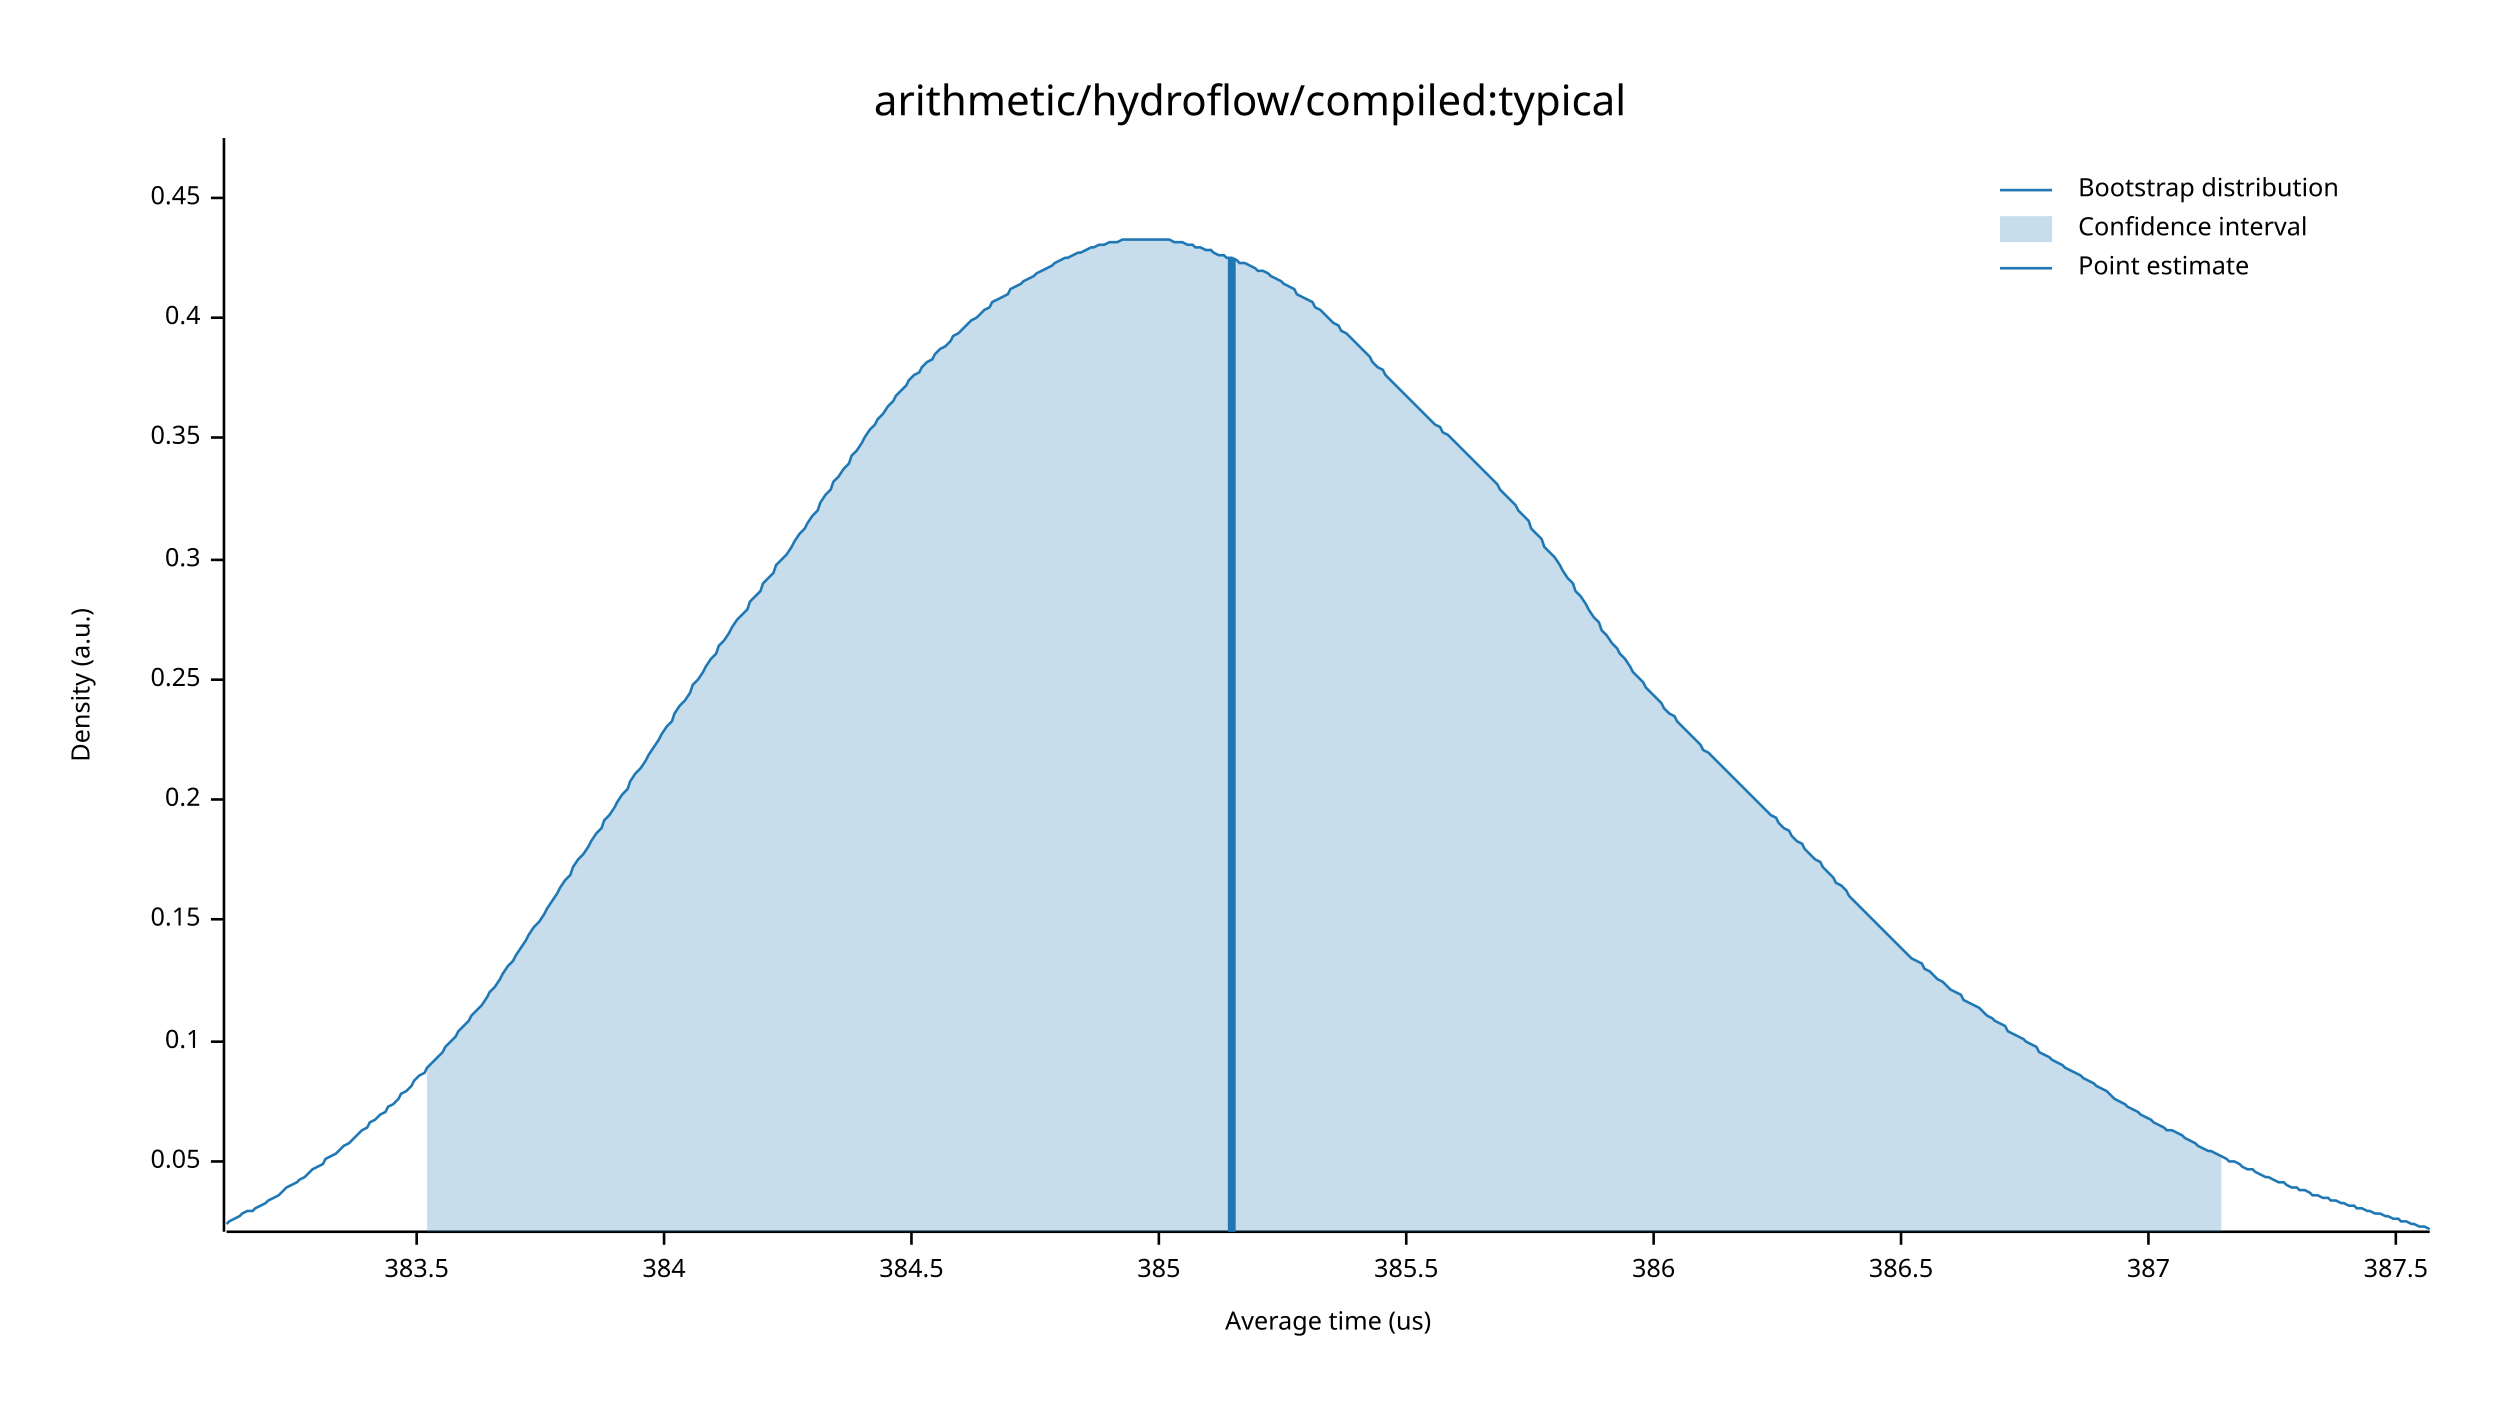
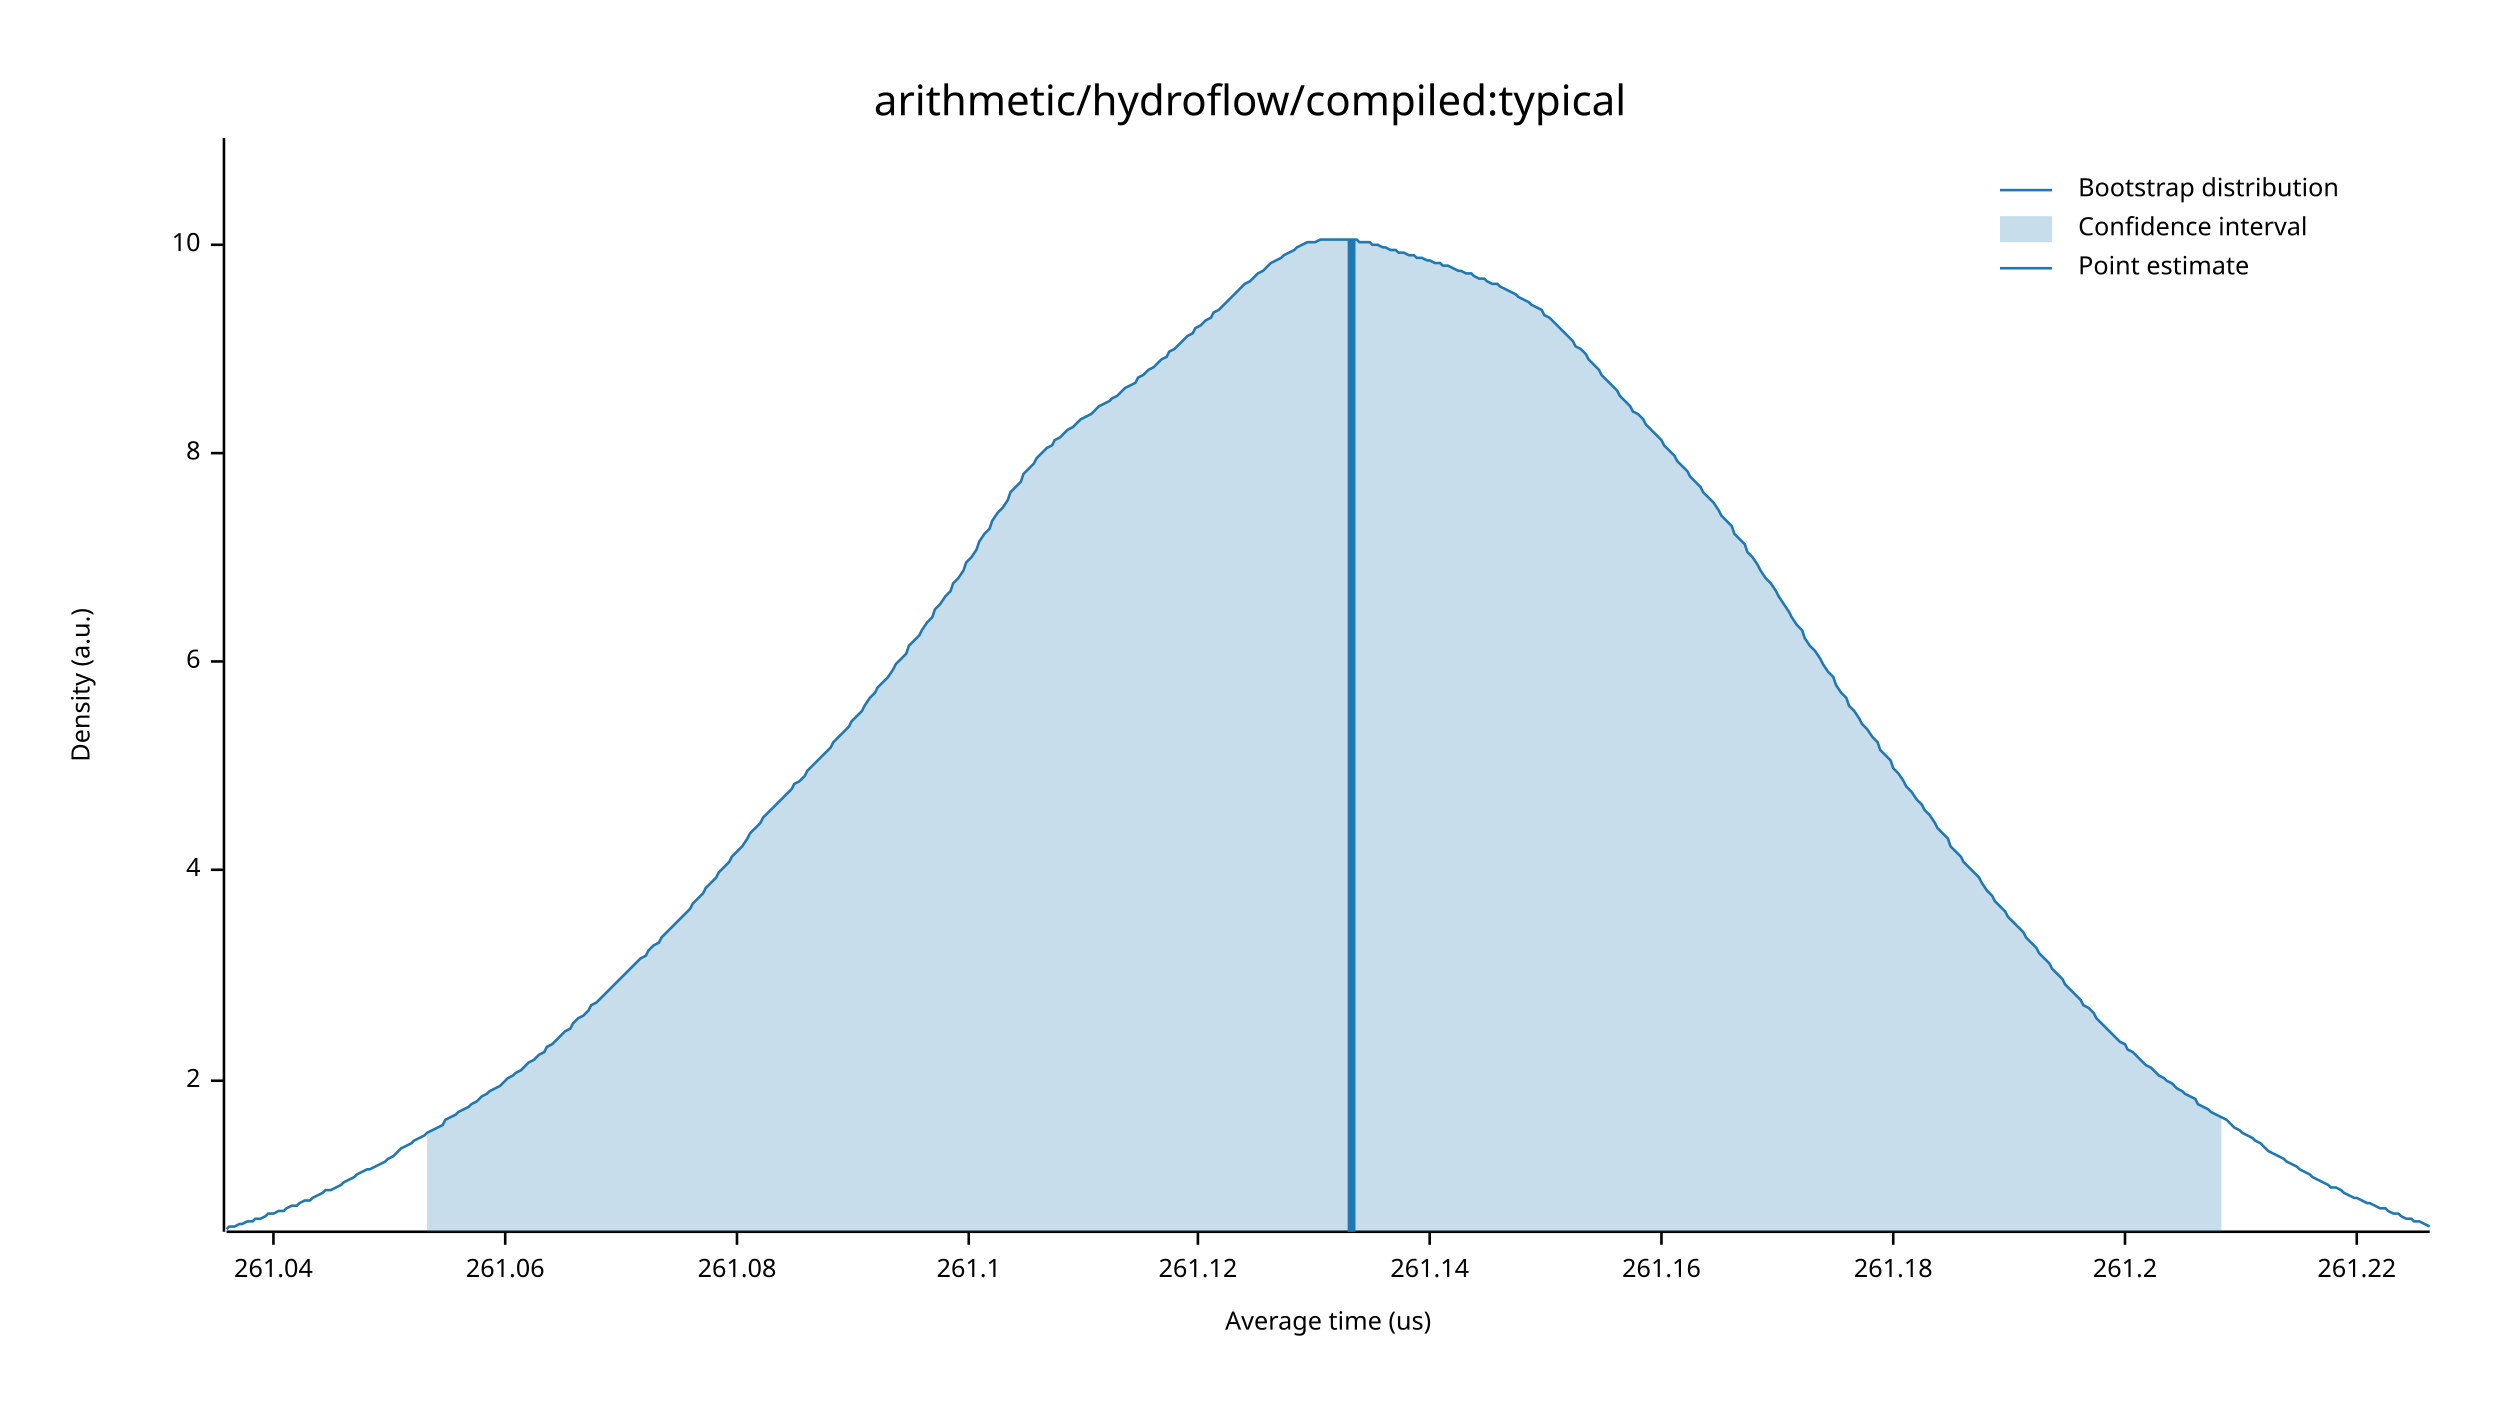
<svg xmlns="http://www.w3.org/2000/svg" width="960" height="540" viewBox="0 0 960 540">
  <text x="480" y="32" dy="0.76em" text-anchor="middle" font-family="sans-serif" font-size="16.129" opacity="1" fill="#000000">
arithmetic/hydroflow/compiled:typical
</text>
  <text x="27" y="263" dy="0.76em" text-anchor="middle" font-family="sans-serif" font-size="9.677" opacity="1" fill="#000000" transform="rotate(270, 27, 263)">
Density (a.u.)
</text>
  <text x="510" y="513" dy="-0.5ex" text-anchor="middle" font-family="sans-serif" font-size="9.677" opacity="1" fill="#000000">
Average time (us)
</text>
  <polyline fill="none" opacity="1" stroke="#000000" stroke-width="1" points="86,53 86,473 " />
-   <text x="77" y="446" dy="0.5ex" text-anchor="end" font-family="sans-serif" font-size="9.677" opacity="1" fill="#000000">
- 0.05
+   <text x="77" y="415" dy="0.5ex" text-anchor="end" font-family="sans-serif" font-size="9.677" opacity="1" fill="#000000">
+ 2
</text>
-   <polyline fill="none" opacity="1" stroke="#000000" stroke-width="1" points="81,446 86,446 " />
-   <text x="77" y="400" dy="0.5ex" text-anchor="end" font-family="sans-serif" font-size="9.677" opacity="1" fill="#000000">
- 0.1
+   <polyline fill="none" opacity="1" stroke="#000000" stroke-width="1" points="81,415 86,415 " />
+   <text x="77" y="334" dy="0.5ex" text-anchor="end" font-family="sans-serif" font-size="9.677" opacity="1" fill="#000000">
+ 4
</text>
-   <polyline fill="none" opacity="1" stroke="#000000" stroke-width="1" points="81,400 86,400 " />
-   <text x="77" y="353" dy="0.5ex" text-anchor="end" font-family="sans-serif" font-size="9.677" opacity="1" fill="#000000">
- 0.15
+   <polyline fill="none" opacity="1" stroke="#000000" stroke-width="1" points="81,334 86,334 " />
+   <text x="77" y="254" dy="0.5ex" text-anchor="end" font-family="sans-serif" font-size="9.677" opacity="1" fill="#000000">
+ 6
</text>
-   <polyline fill="none" opacity="1" stroke="#000000" stroke-width="1" points="81,353 86,353 " />
-   <text x="77" y="307" dy="0.5ex" text-anchor="end" font-family="sans-serif" font-size="9.677" opacity="1" fill="#000000">
- 0.2
+   <polyline fill="none" opacity="1" stroke="#000000" stroke-width="1" points="81,254 86,254 " />
+   <text x="77" y="174" dy="0.5ex" text-anchor="end" font-family="sans-serif" font-size="9.677" opacity="1" fill="#000000">
+ 8
</text>
-   <polyline fill="none" opacity="1" stroke="#000000" stroke-width="1" points="81,307 86,307 " />
-   <text x="77" y="261" dy="0.5ex" text-anchor="end" font-family="sans-serif" font-size="9.677" opacity="1" fill="#000000">
- 0.25
+   <polyline fill="none" opacity="1" stroke="#000000" stroke-width="1" points="81,174 86,174 " />
+   <text x="77" y="94" dy="0.5ex" text-anchor="end" font-family="sans-serif" font-size="9.677" opacity="1" fill="#000000">
+ 10
</text>
-   <polyline fill="none" opacity="1" stroke="#000000" stroke-width="1" points="81,261 86,261 " />
-   <text x="77" y="215" dy="0.5ex" text-anchor="end" font-family="sans-serif" font-size="9.677" opacity="1" fill="#000000">
- 0.3
+   <polyline fill="none" opacity="1" stroke="#000000" stroke-width="1" points="81,94 86,94 " />
+   <polyline fill="none" opacity="1" stroke="#000000" stroke-width="1" points="87,473 933,473 " />
+   <text x="105" y="483" dy="0.76em" text-anchor="middle" font-family="sans-serif" font-size="9.677" opacity="1" fill="#000000">
+ 261.04
</text>
-   <polyline fill="none" opacity="1" stroke="#000000" stroke-width="1" points="81,215 86,215 " />
-   <text x="77" y="168" dy="0.5ex" text-anchor="end" font-family="sans-serif" font-size="9.677" opacity="1" fill="#000000">
- 0.35
+   <polyline fill="none" opacity="1" stroke="#000000" stroke-width="1" points="105,473 105,478 " />
+   <text x="194" y="483" dy="0.76em" text-anchor="middle" font-family="sans-serif" font-size="9.677" opacity="1" fill="#000000">
+ 261.06
</text>
-   <polyline fill="none" opacity="1" stroke="#000000" stroke-width="1" points="81,168 86,168 " />
-   <text x="77" y="122" dy="0.5ex" text-anchor="end" font-family="sans-serif" font-size="9.677" opacity="1" fill="#000000">
- 0.4
+   <polyline fill="none" opacity="1" stroke="#000000" stroke-width="1" points="194,473 194,478 " />
+   <text x="283" y="483" dy="0.76em" text-anchor="middle" font-family="sans-serif" font-size="9.677" opacity="1" fill="#000000">
+ 261.08
</text>
-   <polyline fill="none" opacity="1" stroke="#000000" stroke-width="1" points="81,122 86,122 " />
-   <text x="77" y="76" dy="0.5ex" text-anchor="end" font-family="sans-serif" font-size="9.677" opacity="1" fill="#000000">
- 0.45
+   <polyline fill="none" opacity="1" stroke="#000000" stroke-width="1" points="283,473 283,478 " />
+   <text x="372" y="483" dy="0.76em" text-anchor="middle" font-family="sans-serif" font-size="9.677" opacity="1" fill="#000000">
+ 261.1
</text>
-   <polyline fill="none" opacity="1" stroke="#000000" stroke-width="1" points="81,76 86,76 " />
-   <polyline fill="none" opacity="1" stroke="#000000" stroke-width="1" points="87,473 933,473 " />
-   <text x="160" y="483" dy="0.76em" text-anchor="middle" font-family="sans-serif" font-size="9.677" opacity="1" fill="#000000">
- 383.5
+   <polyline fill="none" opacity="1" stroke="#000000" stroke-width="1" points="372,473 372,478 " />
+   <text x="460" y="483" dy="0.76em" text-anchor="middle" font-family="sans-serif" font-size="9.677" opacity="1" fill="#000000">
+ 261.12
</text>
-   <polyline fill="none" opacity="1" stroke="#000000" stroke-width="1" points="160,473 160,478 " />
-   <text x="255" y="483" dy="0.76em" text-anchor="middle" font-family="sans-serif" font-size="9.677" opacity="1" fill="#000000">
- 384
+   <polyline fill="none" opacity="1" stroke="#000000" stroke-width="1" points="460,473 460,478 " />
+   <text x="549" y="483" dy="0.76em" text-anchor="middle" font-family="sans-serif" font-size="9.677" opacity="1" fill="#000000">
+ 261.14
</text>
-   <polyline fill="none" opacity="1" stroke="#000000" stroke-width="1" points="255,473 255,478 " />
-   <text x="350" y="483" dy="0.76em" text-anchor="middle" font-family="sans-serif" font-size="9.677" opacity="1" fill="#000000">
- 384.5
+   <polyline fill="none" opacity="1" stroke="#000000" stroke-width="1" points="549,473 549,478 " />
+   <text x="638" y="483" dy="0.76em" text-anchor="middle" font-family="sans-serif" font-size="9.677" opacity="1" fill="#000000">
+ 261.16
</text>
-   <polyline fill="none" opacity="1" stroke="#000000" stroke-width="1" points="350,473 350,478 " />
-   <text x="445" y="483" dy="0.76em" text-anchor="middle" font-family="sans-serif" font-size="9.677" opacity="1" fill="#000000">
- 385
+   <polyline fill="none" opacity="1" stroke="#000000" stroke-width="1" points="638,473 638,478 " />
+   <text x="727" y="483" dy="0.76em" text-anchor="middle" font-family="sans-serif" font-size="9.677" opacity="1" fill="#000000">
+ 261.18
</text>
-   <polyline fill="none" opacity="1" stroke="#000000" stroke-width="1" points="445,473 445,478 " />
-   <text x="540" y="483" dy="0.76em" text-anchor="middle" font-family="sans-serif" font-size="9.677" opacity="1" fill="#000000">
- 385.5
+   <polyline fill="none" opacity="1" stroke="#000000" stroke-width="1" points="727,473 727,478 " />
+   <text x="816" y="483" dy="0.76em" text-anchor="middle" font-family="sans-serif" font-size="9.677" opacity="1" fill="#000000">
+ 261.2
</text>
-   <polyline fill="none" opacity="1" stroke="#000000" stroke-width="1" points="540,473 540,478 " />
-   <text x="635" y="483" dy="0.76em" text-anchor="middle" font-family="sans-serif" font-size="9.677" opacity="1" fill="#000000">
- 386
+   <polyline fill="none" opacity="1" stroke="#000000" stroke-width="1" points="816,473 816,478 " />
+   <text x="905" y="483" dy="0.76em" text-anchor="middle" font-family="sans-serif" font-size="9.677" opacity="1" fill="#000000">
+ 261.22
</text>
-   <polyline fill="none" opacity="1" stroke="#000000" stroke-width="1" points="635,473 635,478 " />
-   <text x="730" y="483" dy="0.76em" text-anchor="middle" font-family="sans-serif" font-size="9.677" opacity="1" fill="#000000">
- 386.5
- </text>
-   <polyline fill="none" opacity="1" stroke="#000000" stroke-width="1" points="730,473 730,478 " />
-   <text x="825" y="483" dy="0.76em" text-anchor="middle" font-family="sans-serif" font-size="9.677" opacity="1" fill="#000000">
- 387
- </text>
-   <polyline fill="none" opacity="1" stroke="#000000" stroke-width="1" points="825,473 825,478 " />
-   <text x="920" y="483" dy="0.76em" text-anchor="middle" font-family="sans-serif" font-size="9.677" opacity="1" fill="#000000">
- 387.5
- </text>
-   <polyline fill="none" opacity="1" stroke="#000000" stroke-width="1" points="920,473 920,478 " />
-   <polyline fill="none" opacity="1" stroke="#1F78B4" stroke-width="1" points="87,470 88,469 90,468 92,467 93,466 95,465 97,465 98,464 100,463 102,462 103,461 105,460 107,459 109,457 110,456 112,455 114,454 115,453 117,452 119,450 120,449 122,448 124,447 125,445 127,444 129,443 131,441 132,440 134,439 136,437 137,436 139,434 141,433 142,431 144,430 146,428 148,427 149,425 151,424 153,422 154,420 156,419 158,417 159,415 161,413 163,412 164,410 166,408 168,406 170,404 171,402 173,400 175,398 176,396 178,394 180,392 181,390 183,388 185,386 187,383 188,381 190,379 192,376 193,374 195,371 197,369 198,367 200,364 202,361 203,359 205,356 207,354 209,351 210,349 212,346 214,343 215,341 217,338 219,336 220,333 222,330 224,328 226,325 227,323 229,320 231,318 232,315 234,313 236,310 237,308 239,305 241,303 242,300 244,297 246,295 248,292 249,290 251,287 253,284 254,282 256,279 258,277 259,274 261,271 263,269 265,266 266,263 268,261 270,258 271,256 273,253 275,251 276,248 278,246 280,243 281,241 283,238 285,236 287,234 288,231 290,229 292,227 293,224 295,222 297,220 298,217 300,215 302,213 304,210 305,208 307,205 309,203 310,201 312,198 314,196 315,193 317,190 319,188 320,185 322,183 324,180 326,178 327,175 329,173 331,170 332,168 334,165 336,163 337,161 339,159 341,156 343,154 344,152 346,150 348,148 349,146 351,144 353,143 354,141 356,139 358,138 359,136 361,134 363,133 365,131 366,129 368,128 370,126 371,125 373,123 375,122 376,121 378,119 380,118 381,116 383,115 385,114 387,113 388,111 390,110 392,109 393,108 395,107 397,106 398,105 400,104 402,103 404,102 405,101 407,100 409,99 410,99 412,98 414,97 415,97 417,96 419,95 420,95 422,94 424,94 426,93 427,93 429,93 431,92 432,92 434,92 436,92 437,92 439,92 441,92 443,92 444,92 446,92 448,92 449,92 451,93 453,93 454,93 456,94 458,94 459,95 461,95 463,96 465,96 466,97 468,98 470,98 471,99 473,99 475,100 476,101 478,101 480,102 482,103 483,104 485,104 487,105 488,106 490,107 492,108 493,109 495,110 497,111 498,113 500,114 502,115 504,116 505,118 507,119 509,121 510,122 512,124 514,125 515,127 517,128 519,130 521,132 522,133 524,135 526,137 527,139 529,141 531,142 532,144 534,146 536,148 537,149 539,151 541,153 543,155 544,156 546,158 548,160 549,161 551,163 553,164 554,166 556,167 558,169 560,171 561,172 563,174 565,176 566,177 568,179 570,181 571,182 573,184 575,186 576,188 578,190 580,192 582,194 583,196 585,198 587,200 588,203 590,205 592,207 593,210 595,212 597,214 599,217 600,219 602,222 604,224 605,227 607,229 609,232 610,234 612,237 614,239 615,242 617,244 619,247 621,249 622,251 624,253 626,256 627,258 629,260 631,262 632,264 634,266 636,268 638,270 639,272 641,274 643,275 644,277 646,279 648,281 649,282 651,284 653,286 654,288 656,289 658,291 660,293 661,294 663,296 665,298 666,299 668,301 670,303 671,304 673,306 675,308 676,309 678,311 680,313 682,314 683,316 685,318 687,319 688,321 690,323 692,324 693,326 695,328 697,330 699,331 700,333 702,335 704,337 705,339 707,340 709,342 710,344 712,346 714,348 715,349 717,351 719,353 721,355 722,356 724,358 726,360 727,361 729,363 731,365 732,366 734,368 736,369 738,370 739,372 741,373 743,375 744,376 746,377 748,379 749,380 751,381 753,382 754,384 756,385 758,386 760,387 761,388 763,390 765,391 766,392 768,393 770,394 771,396 773,397 775,398 777,399 778,400 780,401 782,402 783,404 785,405 787,406 788,407 790,408 792,409 793,410 795,411 797,412 799,413 800,414 802,415 804,416 805,417 807,418 809,419 810,420 812,422 814,423 816,424 817,425 819,426 821,427 822,428 824,429 826,430 827,431 829,432 831,433 832,434 834,434 836,435 838,436 839,437 841,438 843,439 844,440 846,441 848,442 849,442 851,443 853,444 855,445 856,446 858,446 860,447 861,448 863,449 865,449 866,450 868,451 870,452 871,452 873,453 875,454 877,454 878,455 880,456 882,456 883,457 885,457 887,458 888,459 890,459 892,460 894,460 895,461 897,461 899,462 900,462 902,463 904,463 905,464 907,464 909,465 910,465 912,466 914,466 916,467 917,467 919,468 921,468 922,469 924,469 926,470 927,470 929,471 931,471 933,472 " />
-   <polygon opacity="0.25" fill="#1F78B4" points="164,410 166,408 168,406 170,404 171,402 173,400 175,398 176,396 178,394 180,392 181,390 183,388 185,386 187,383 188,381 190,379 192,376 193,374 195,371 197,369 198,367 200,364 202,361 203,359 205,356 207,354 209,351 210,349 212,346 214,343 215,341 217,338 219,336 220,333 222,330 224,328 226,325 227,323 229,320 231,318 232,315 234,313 236,310 237,308 239,305 241,303 242,300 244,297 246,295 248,292 249,290 251,287 253,284 254,282 256,279 258,277 259,274 261,271 263,269 265,266 266,263 268,261 270,258 271,256 273,253 275,251 276,248 278,246 280,243 281,241 283,238 285,236 287,234 288,231 290,229 292,227 293,224 295,222 297,220 298,217 300,215 302,213 304,210 305,208 307,205 309,203 310,201 312,198 314,196 315,193 317,190 319,188 320,185 322,183 324,180 326,178 327,175 329,173 331,170 332,168 334,165 336,163 337,161 339,159 341,156 343,154 344,152 346,150 348,148 349,146 351,144 353,143 354,141 356,139 358,138 359,136 361,134 363,133 365,131 366,129 368,128 370,126 371,125 373,123 375,122 376,121 378,119 380,118 381,116 383,115 385,114 387,113 388,111 390,110 392,109 393,108 395,107 397,106 398,105 400,104 402,103 404,102 405,101 407,100 409,99 410,99 412,98 414,97 415,97 417,96 419,95 420,95 422,94 424,94 426,93 427,93 429,93 431,92 432,92 434,92 436,92 437,92 439,92 441,92 443,92 444,92 446,92 448,92 449,92 451,93 453,93 454,93 456,94 458,94 459,95 461,95 463,96 465,96 466,97 468,98 470,98 471,99 473,99 475,100 476,101 478,101 480,102 482,103 483,104 485,104 487,105 488,106 490,107 492,108 493,109 495,110 497,111 498,113 500,114 502,115 504,116 505,118 507,119 509,121 510,122 512,124 514,125 515,127 517,128 519,130 521,132 522,133 524,135 526,137 527,139 529,141 531,142 532,144 534,146 536,148 537,149 539,151 541,153 543,155 544,156 546,158 548,160 549,161 551,163 553,164 554,166 556,167 558,169 560,171 561,172 563,174 565,176 566,177 568,179 570,181 571,182 573,184 575,186 576,188 578,190 580,192 582,194 583,196 585,198 587,200 588,203 590,205 592,207 593,210 595,212 597,214 599,217 600,219 602,222 604,224 605,227 607,229 609,232 610,234 612,237 614,239 615,242 617,244 619,247 621,249 622,251 624,253 626,256 627,258 629,260 631,262 632,264 634,266 636,268 638,270 639,272 641,274 643,275 644,277 646,279 648,281 649,282 651,284 653,286 654,288 656,289 658,291 660,293 661,294 663,296 665,298 666,299 668,301 670,303 671,304 673,306 675,308 676,309 678,311 680,313 682,314 683,316 685,318 687,319 688,321 690,323 692,324 693,326 695,328 697,330 699,331 700,333 702,335 704,337 705,339 707,340 709,342 710,344 712,346 714,348 715,349 717,351 719,353 721,355 722,356 724,358 726,360 727,361 729,363 731,365 732,366 734,368 736,369 738,370 739,372 741,373 743,375 744,376 746,377 748,379 749,380 751,381 753,382 754,384 756,385 758,386 760,387 761,388 763,390 765,391 766,392 768,393 770,394 771,396 773,397 775,398 777,399 778,400 780,401 782,402 783,404 785,405 787,406 788,407 790,408 792,409 793,410 795,411 797,412 799,413 800,414 802,415 804,416 805,417 807,418 809,419 810,420 812,422 814,423 816,424 817,425 819,426 821,427 822,428 824,429 826,430 827,431 829,432 831,433 832,434 834,434 836,435 838,436 839,437 841,438 843,439 844,440 846,441 848,442 849,442 851,443 853,444 853,473 164,473 " />
-   <polyline fill="none" opacity="1" stroke="#1F78B4" stroke-width="3" points="473,473 473,99 " />
+   <polyline fill="none" opacity="1" stroke="#000000" stroke-width="1" points="905,473 905,478 " />
+   <polyline fill="none" opacity="1" stroke="#1F78B4" stroke-width="1" points="87,472 88,471 90,471 92,470 93,470 95,469 97,469 98,468 100,468 102,467 103,466 105,466 107,465 109,465 110,464 112,463 114,463 115,462 117,461 119,461 120,460 122,459 124,458 125,457 127,457 129,456 131,455 132,454 134,453 136,452 137,451 139,450 141,449 142,449 144,448 146,447 148,446 149,445 151,444 153,442 154,441 156,440 158,439 159,438 161,437 163,436 164,435 166,434 168,433 170,432 171,430 173,429 175,428 176,427 178,426 180,425 181,424 183,423 185,421 187,420 188,419 190,418 192,417 193,416 195,414 197,413 198,412 200,411 202,409 203,408 205,407 207,405 209,404 210,402 212,401 214,399 215,398 217,396 219,395 220,393 222,391 224,390 226,388 227,386 229,385 231,383 232,382 234,380 236,378 237,377 239,375 241,373 242,372 244,370 246,368 248,367 249,365 251,363 253,362 254,360 256,358 258,356 259,355 261,353 263,351 265,349 266,347 268,345 270,343 271,341 273,339 275,337 276,335 278,333 280,331 281,329 283,327 285,325 287,322 288,320 290,318 292,316 293,314 295,312 297,310 298,309 300,307 302,305 304,303 305,301 307,300 309,298 310,296 312,294 314,292 315,291 317,289 319,287 320,285 322,283 324,281 326,279 327,277 329,275 331,273 332,271 334,268 336,266 337,264 339,262 341,260 343,257 344,255 346,253 348,251 349,248 351,246 353,244 354,242 356,239 358,237 359,234 361,232 363,229 365,227 366,224 368,222 370,219 371,216 373,214 375,211 376,208 378,205 380,203 381,200 383,197 385,195 387,192 388,189 390,187 392,185 393,182 395,180 397,178 398,176 400,174 402,172 404,171 405,169 407,168 409,166 410,165 412,164 414,162 415,161 417,160 419,159 420,158 422,156 424,155 426,154 427,153 429,152 431,150 432,149 434,148 436,147 437,145 439,144 441,142 443,141 444,140 446,138 448,137 449,135 451,134 453,132 454,131 456,129 458,128 459,126 461,125 463,123 465,122 466,120 468,119 470,117 471,116 473,114 475,112 476,111 478,109 480,108 482,106 483,105 485,104 487,102 488,101 490,100 492,99 493,98 495,97 497,96 498,95 500,94 502,93 504,93 505,93 507,92 509,92 510,92 512,92 514,92 515,92 517,92 519,92 521,92 522,93 524,93 526,93 527,94 529,94 531,95 532,95 534,96 536,96 537,97 539,97 541,98 543,98 544,99 546,99 548,100 549,100 551,101 553,101 554,102 556,102 558,103 560,104 561,104 563,105 565,105 566,106 568,107 570,107 571,108 573,109 575,109 576,110 578,111 580,112 582,113 583,114 585,115 587,116 588,117 590,118 592,119 593,121 595,122 597,124 599,126 600,127 602,129 604,131 605,133 607,134 609,136 610,138 612,140 614,142 615,144 617,146 619,148 621,150 622,152 624,154 626,156 627,158 629,159 631,161 632,163 634,165 636,167 638,169 639,171 641,173 643,175 644,177 646,179 648,181 649,183 651,185 653,187 654,189 656,191 658,193 660,196 661,198 663,200 665,202 666,205 668,207 670,209 671,212 673,214 675,217 676,219 678,222 680,224 682,227 683,229 685,232 687,235 688,237 690,240 692,242 693,245 695,248 697,250 699,253 700,255 702,258 704,260 705,263 707,266 709,268 710,271 712,273 714,276 715,278 717,280 719,283 721,285 722,288 724,290 726,292 727,295 729,297 731,300 732,302 734,304 736,307 738,309 739,311 741,313 743,316 744,318 746,320 748,322 749,325 751,327 753,329 754,331 756,333 758,335 760,337 761,339 763,342 765,344 766,346 768,348 770,350 771,352 773,354 775,356 777,358 778,360 780,362 782,364 783,366 785,368 787,370 788,372 790,374 792,376 793,378 795,380 797,382 799,384 800,386 802,387 804,389 805,391 807,393 809,395 810,396 812,398 814,400 816,401 817,403 819,404 821,406 822,407 824,409 826,410 827,411 829,413 831,414 832,415 834,416 836,418 838,419 839,420 841,421 843,422 844,424 846,425 848,426 849,427 851,428 853,429 855,430 856,431 858,433 860,434 861,435 863,436 865,437 866,438 868,439 870,441 871,442 873,443 875,444 877,445 878,446 880,447 882,448 883,449 885,450 887,451 888,452 890,453 892,454 894,455 895,456 897,456 899,457 900,458 902,459 904,460 905,460 907,461 909,462 910,462 912,463 914,464 916,464 917,465 919,466 921,466 922,467 924,468 926,468 927,469 929,469 931,470 933,471 " />
+   <polygon opacity="0.25" fill="#1F78B4" points="164,435 166,434 168,433 170,432 171,430 173,429 175,428 176,427 178,426 180,425 181,424 183,423 185,421 187,420 188,419 190,418 192,417 193,416 195,414 197,413 198,412 200,411 202,409 203,408 205,407 207,405 209,404 210,402 212,401 214,399 215,398 217,396 219,395 220,393 222,391 224,390 226,388 227,386 229,385 231,383 232,382 234,380 236,378 237,377 239,375 241,373 242,372 244,370 246,368 248,367 249,365 251,363 253,362 254,360 256,358 258,356 259,355 261,353 263,351 265,349 266,347 268,345 270,343 271,341 273,339 275,337 276,335 278,333 280,331 281,329 283,327 285,325 287,322 288,320 290,318 292,316 293,314 295,312 297,310 298,309 300,307 302,305 304,303 305,301 307,300 309,298 310,296 312,294 314,292 315,291 317,289 319,287 320,285 322,283 324,281 326,279 327,277 329,275 331,273 332,271 334,268 336,266 337,264 339,262 341,260 343,257 344,255 346,253 348,251 349,248 351,246 353,244 354,242 356,239 358,237 359,234 361,232 363,229 365,227 366,224 368,222 370,219 371,216 373,214 375,211 376,208 378,205 380,203 381,200 383,197 385,195 387,192 388,189 390,187 392,185 393,182 395,180 397,178 398,176 400,174 402,172 404,171 405,169 407,168 409,166 410,165 412,164 414,162 415,161 417,160 419,159 420,158 422,156 424,155 426,154 427,153 429,152 431,150 432,149 434,148 436,147 437,145 439,144 441,142 443,141 444,140 446,138 448,137 449,135 451,134 453,132 454,131 456,129 458,128 459,126 461,125 463,123 465,122 466,120 468,119 470,117 471,116 473,114 475,112 476,111 478,109 480,108 482,106 483,105 485,104 487,102 488,101 490,100 492,99 493,98 495,97 497,96 498,95 500,94 502,93 504,93 505,93 507,92 509,92 510,92 512,92 514,92 515,92 517,92 519,92 521,92 522,93 524,93 526,93 527,94 529,94 531,95 532,95 534,96 536,96 537,97 539,97 541,98 543,98 544,99 546,99 548,100 549,100 551,101 553,101 554,102 556,102 558,103 560,104 561,104 563,105 565,105 566,106 568,107 570,107 571,108 573,109 575,109 576,110 578,111 580,112 582,113 583,114 585,115 587,116 588,117 590,118 592,119 593,121 595,122 597,124 599,126 600,127 602,129 604,131 605,133 607,134 609,136 610,138 612,140 614,142 615,144 617,146 619,148 621,150 622,152 624,154 626,156 627,158 629,159 631,161 632,163 634,165 636,167 638,169 639,171 641,173 643,175 644,177 646,179 648,181 649,183 651,185 653,187 654,189 656,191 658,193 660,196 661,198 663,200 665,202 666,205 668,207 670,209 671,212 673,214 675,217 676,219 678,222 680,224 682,227 683,229 685,232 687,235 688,237 690,240 692,242 693,245 695,248 697,250 699,253 700,255 702,258 704,260 705,263 707,266 709,268 710,271 712,273 714,276 715,278 717,280 719,283 721,285 722,288 724,290 726,292 727,295 729,297 731,300 732,302 734,304 736,307 738,309 739,311 741,313 743,316 744,318 746,320 748,322 749,325 751,327 753,329 754,331 756,333 758,335 760,337 761,339 763,342 765,344 766,346 768,348 770,350 771,352 773,354 775,356 777,358 778,360 780,362 782,364 783,366 785,368 787,370 788,372 790,374 792,376 793,378 795,380 797,382 799,384 800,386 802,387 804,389 805,391 807,393 809,395 810,396 812,398 814,400 816,401 817,403 819,404 821,406 822,407 824,409 826,410 827,411 829,413 831,414 832,415 834,416 836,418 838,419 839,420 841,421 843,422 844,424 846,425 848,426 849,427 851,428 853,429 853,473 164,473 " />
+   <polyline fill="none" opacity="1" stroke="#1F78B4" stroke-width="3" points="519,473 519,92 " />
  <text x="798" y="68" dy="0.76em" text-anchor="start" font-family="sans-serif" font-size="9.677" opacity="1" fill="#000000">
Bootstrap distribution
</text>
  <text x="798" y="83" dy="0.76em" text-anchor="start" font-family="sans-serif" font-size="9.677" opacity="1" fill="#000000">
Confidence interval
</text>
  <text x="798" y="98" dy="0.76em" text-anchor="start" font-family="sans-serif" font-size="9.677" opacity="1" fill="#000000">
Point estimate
</text>
  <polyline fill="none" opacity="1" stroke="#1F78B4" stroke-width="1" points="768,73 788,73 " />
  <rect x="768" y="83" width="20" height="10" opacity="0.25" fill="#1F78B4" stroke="none" />
  <polyline fill="none" opacity="1" stroke="#1F78B4" stroke-width="1" points="768,103 788,103 " />
</svg>
